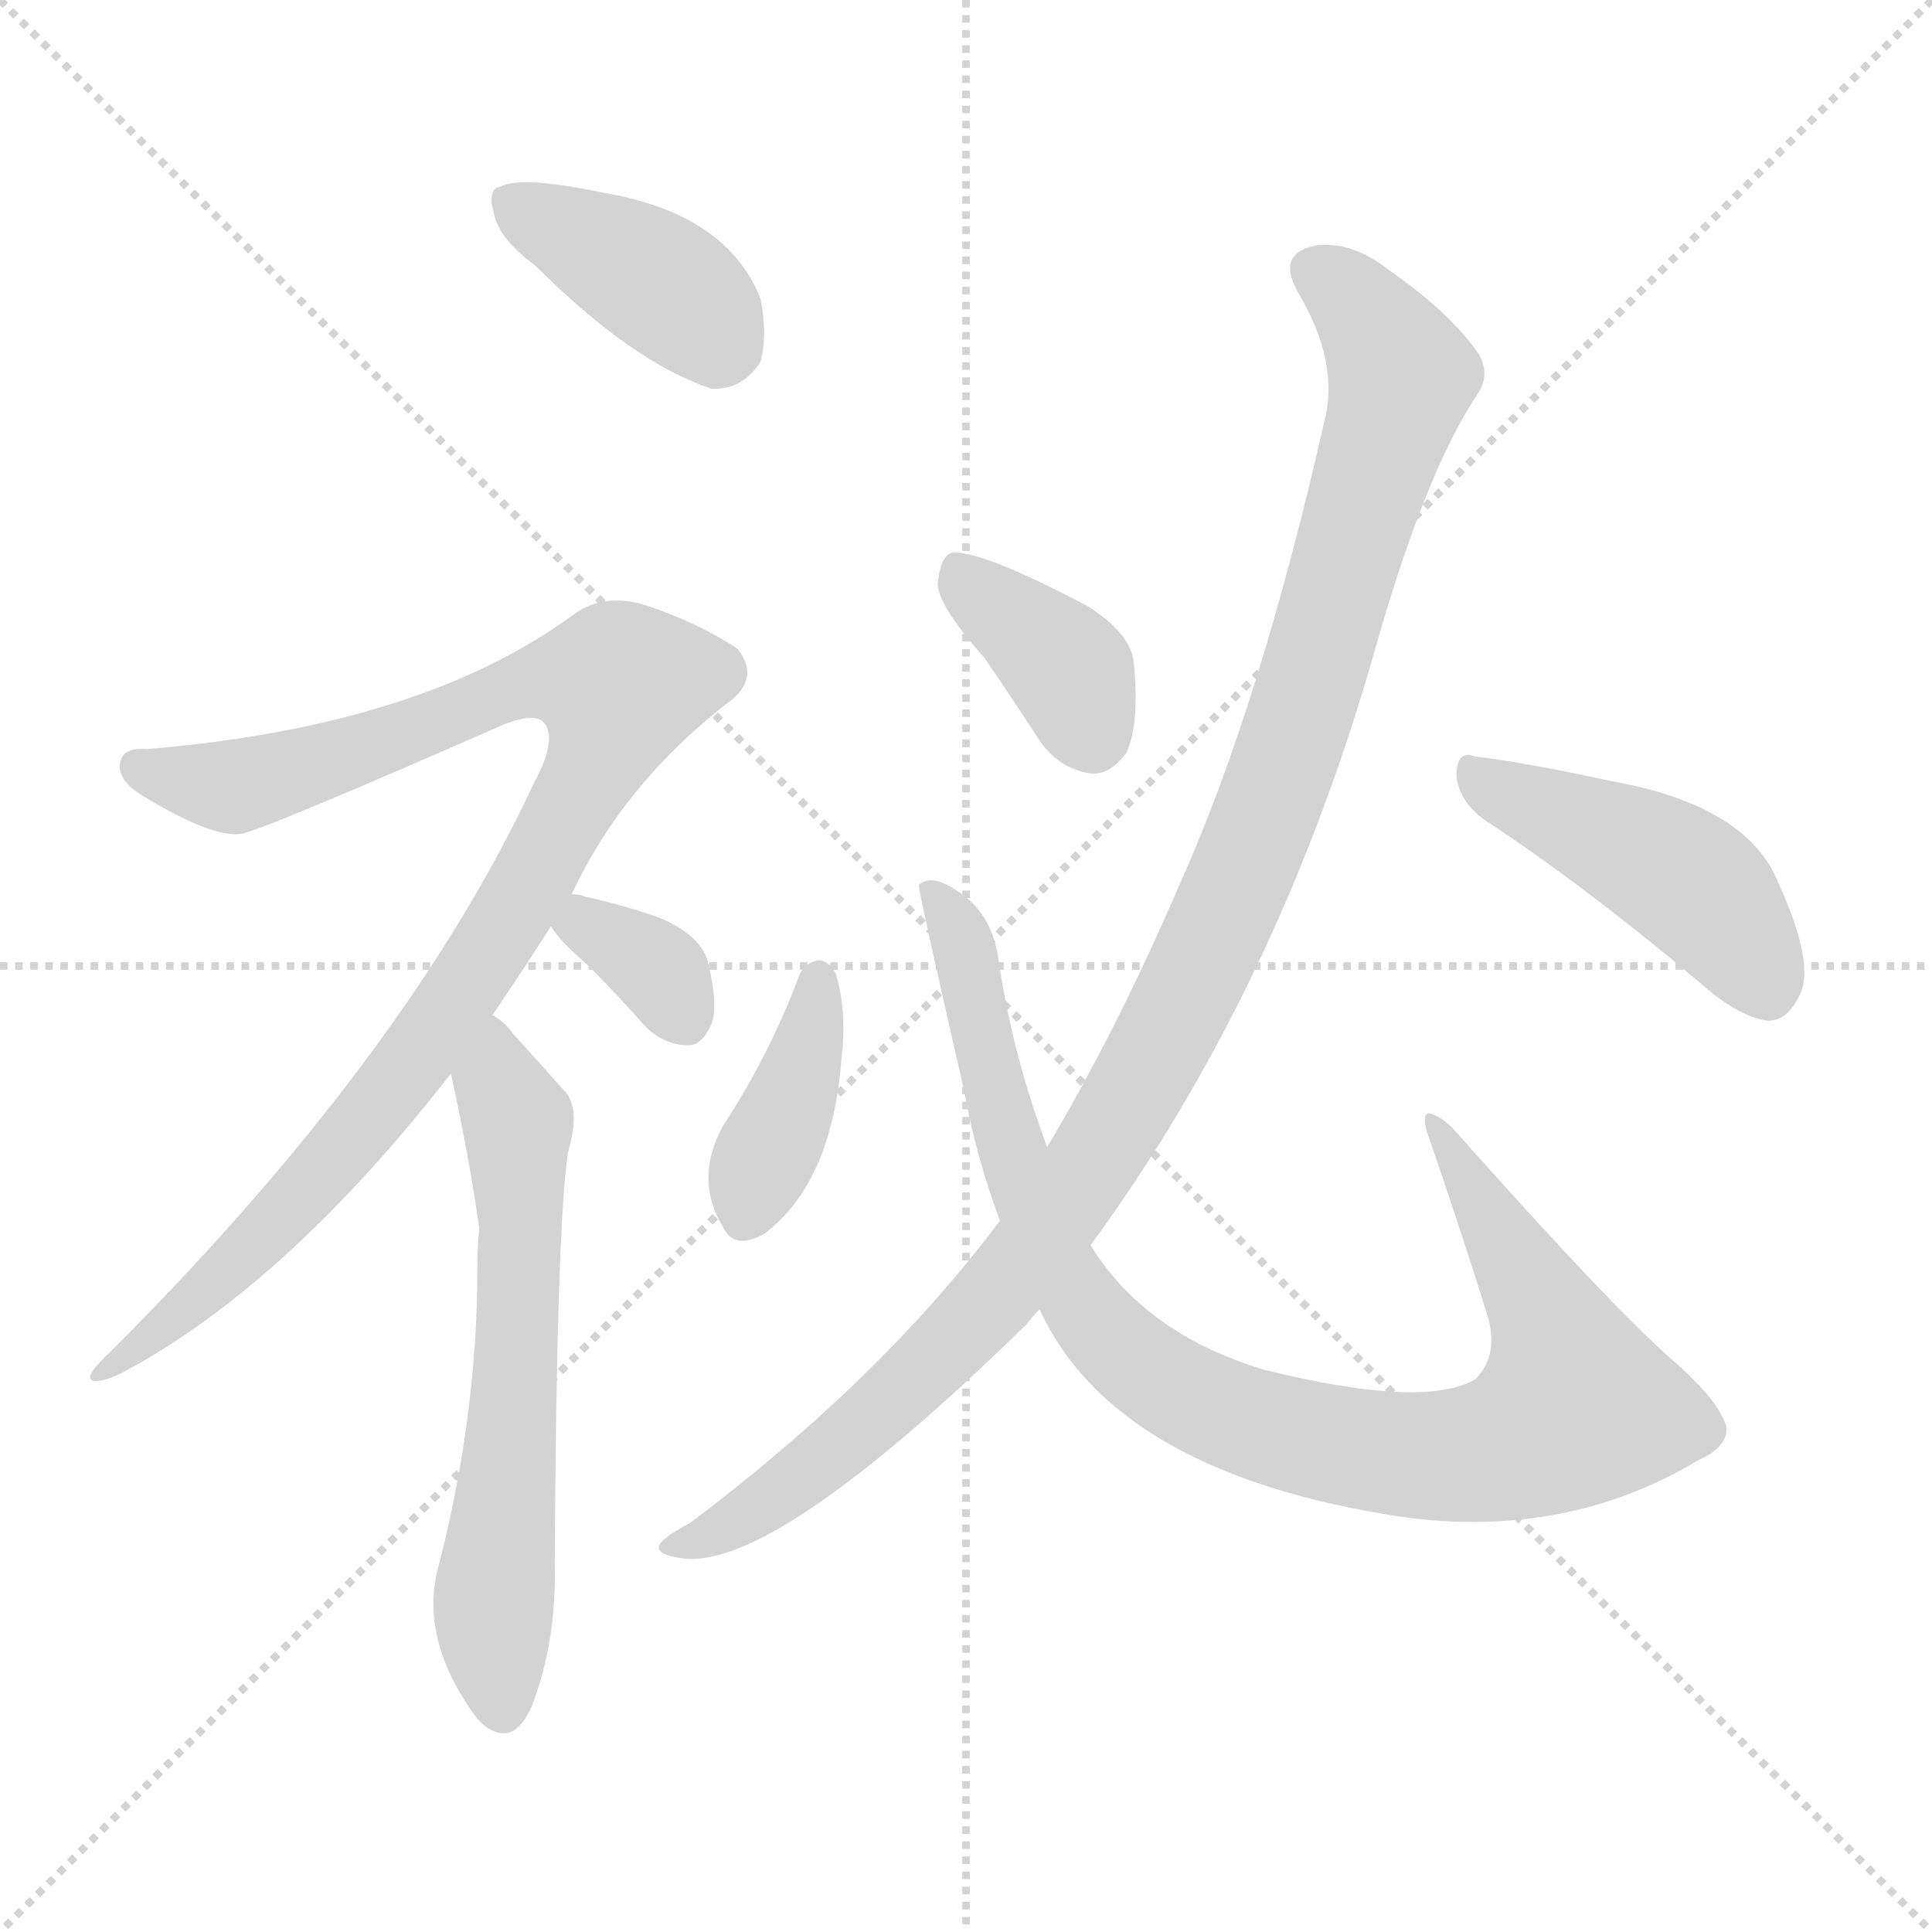
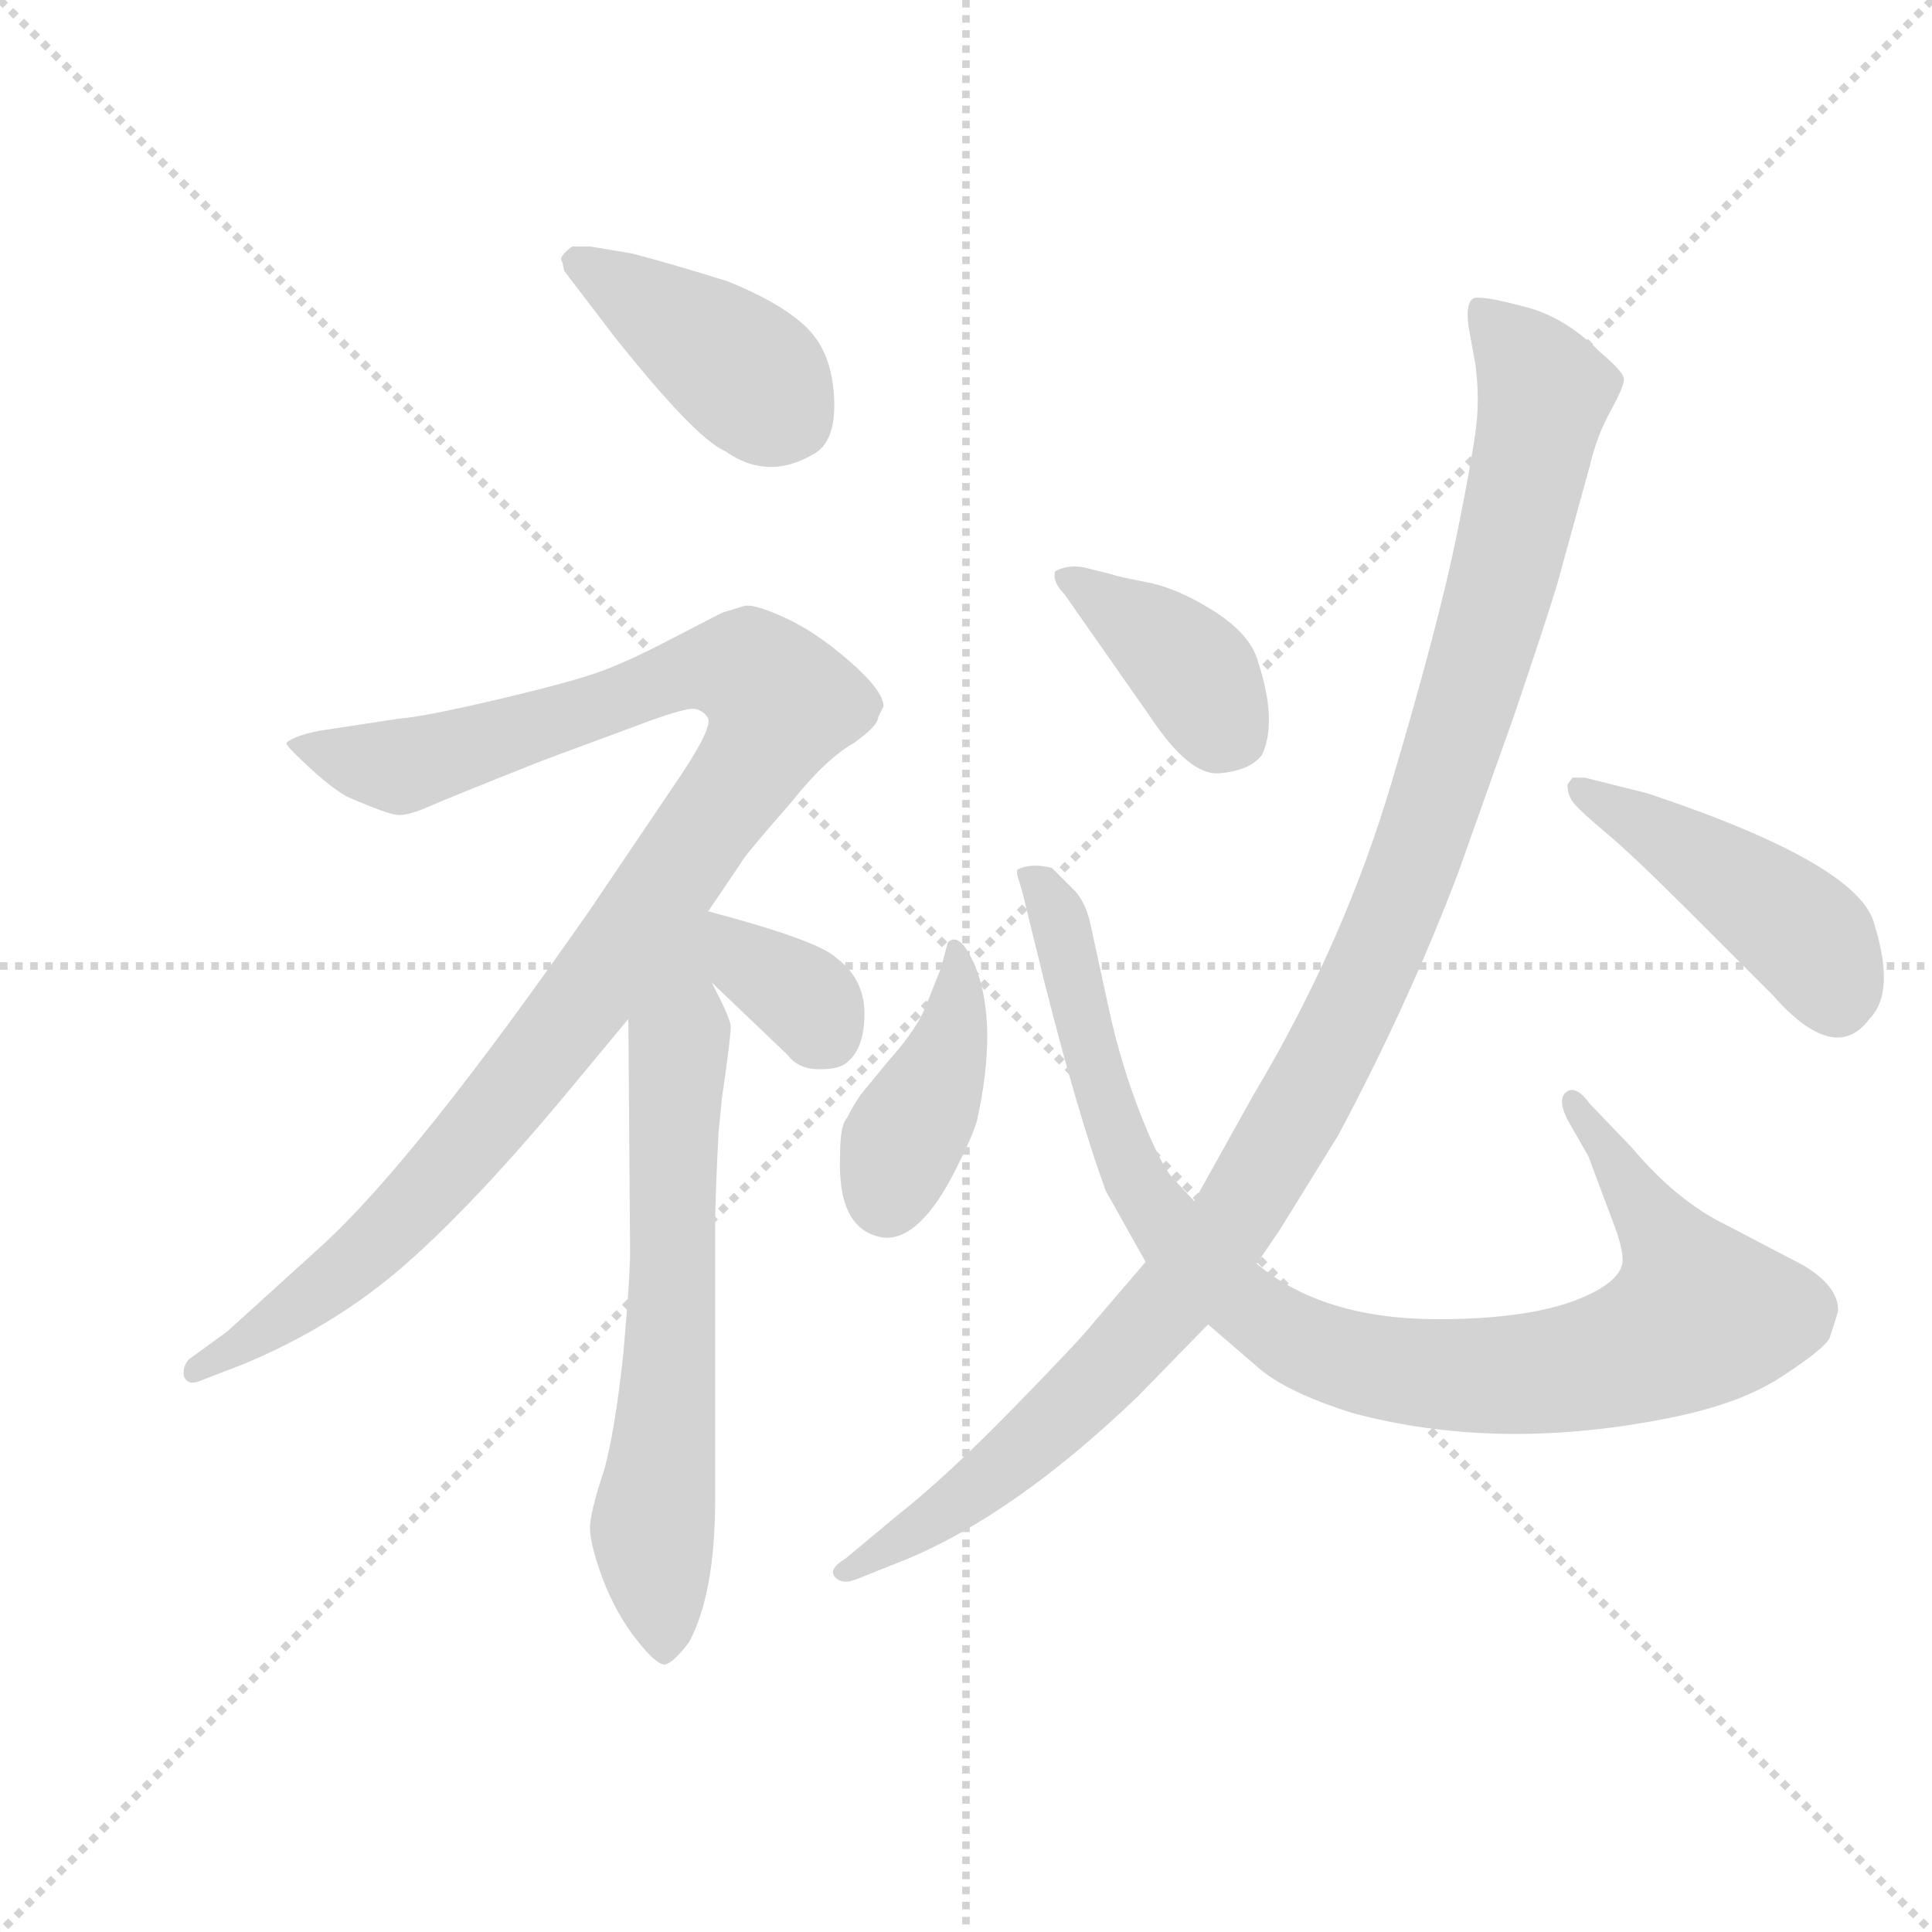
<svg xmlns="http://www.w3.org/2000/svg" version="1.1" viewBox="0 0 1024 1024">
  <g stroke="lightgray" stroke-dasharray="1,1" stroke-width="1" transform="scale(4, 4)">
    <line x1="0" y1="0" x2="256" y2="256" />
    <line x1="256" y1="0" x2="0" y2="256" />
    <line x1="128" y1="0" x2="128" y2="256" />
    <line x1="0" y1="128" x2="256" y2="128" />
  </g>
-   <g transform="scale(1, -1) translate(0, -900)">
+   <g transform="scale(0.92, -0.92) translate(60, -830)">
    <style type="text/css">
      
        @keyframes keyframes0 {
          from {
            stroke: blue;
+             stroke-dashoffset: 411;
+             stroke-width: 128;
+           }
+           57% {
+             animation-timing-function: step-end;
+             stroke: blue;
+             stroke-dashoffset: 0;
+             stroke-width: 128;
+           }
+           to {
+             stroke: black;
+             stroke-width: 1024;
+           }
+         }
+         #make-me-a-hanzi-animation-0 {
+           animation: keyframes0 0.584s both;
+           animation-delay: 0s;
+           animation-timing-function: linear;
+         }
+       
+         @keyframes keyframes1 {
+           from {
+             stroke: blue;
+             stroke-dashoffset: 1073;
+             stroke-width: 128;
+           }
+           78% {
+             animation-timing-function: step-end;
+             stroke: blue;
+             stroke-dashoffset: 0;
+             stroke-width: 128;
+           }
+           to {
+             stroke: black;
+             stroke-width: 1024;
+           }
+         }
+         #make-me-a-hanzi-animation-1 {
+           animation: keyframes1 1.123s both;
+           animation-delay: 0.584s;
+           animation-timing-function: linear;
+         }
+       
+         @keyframes keyframes2 {
+           from {
+             stroke: blue;
+             stroke-dashoffset: 678;
+             stroke-width: 128;
+           }
+           69% {
+             animation-timing-function: step-end;
+             stroke: blue;
+             stroke-dashoffset: 0;
+             stroke-width: 128;
+           }
+           to {
+             stroke: black;
+             stroke-width: 1024;
+           }
+         }
+         #make-me-a-hanzi-animation-2 {
+           animation: keyframes2 0.802s both;
+           animation-delay: 1.708s;
+           animation-timing-function: linear;
+         }
+       
+         @keyframes keyframes3 {
+           from {
+             stroke: blue;
+             stroke-dashoffset: 346;
+             stroke-width: 128;
+           }
+           53% {
+             animation-timing-function: step-end;
+             stroke: blue;
+             stroke-dashoffset: 0;
+             stroke-width: 128;
+           }
+           to {
+             stroke: black;
+             stroke-width: 1024;
+           }
+         }
+         #make-me-a-hanzi-animation-3 {
+           animation: keyframes3 0.532s both;
+           animation-delay: 2.509s;
+           animation-timing-function: linear;
+         }
+       
+         @keyframes keyframes4 {
+           from {
+             stroke: blue;
+             stroke-dashoffset: 403;
+             stroke-width: 128;
+           }
+           57% {
+             animation-timing-function: step-end;
+             stroke: blue;
+             stroke-dashoffset: 0;
+             stroke-width: 128;
+           }
+           to {
+             stroke: black;
+             stroke-width: 1024;
+           }
+         }
+         #make-me-a-hanzi-animation-4 {
+           animation: keyframes4 0.578s both;
+           animation-delay: 3.041s;
+           animation-timing-function: linear;
+         }
+       
+         @keyframes keyframes5 {
+           from {
+             stroke: blue;
+             stroke-dashoffset: 962;
+             stroke-width: 128;
+           }
+           76% {
+             animation-timing-function: step-end;
+             stroke: blue;
+             stroke-dashoffset: 0;
+             stroke-width: 128;
+           }
+           to {
+             stroke: black;
+             stroke-width: 1024;
+           }
+         }
+         #make-me-a-hanzi-animation-5 {
+           animation: keyframes5 1.033s both;
+           animation-delay: 3.619s;
+           animation-timing-function: linear;
+         }
+       
+         @keyframes keyframes6 {
+           from {
+             stroke: blue;
            stroke-dashoffset: 392;
            stroke-width: 128;
          }
          56% {
            animation-timing-function: step-end;
            stroke: blue;
            stroke-dashoffset: 0;
            stroke-width: 128;
          }
          to {
            stroke: black;
            stroke-width: 1024;
          }
        }
-         #make-me-a-hanzi-animation-0 {
-           animation: keyframes0 0.569s both;
-           animation-delay: 0s;
-           animation-timing-function: linear;
-         }
-       
-         @keyframes keyframes1 {
-           from {
-             stroke: blue;
-             stroke-dashoffset: 987;
-             stroke-width: 128;
-           }
-           76% {
-             animation-timing-function: step-end;
-             stroke: blue;
-             stroke-dashoffset: 0;
-             stroke-width: 128;
-           }
-           to {
-             stroke: black;
-             stroke-width: 1024;
-           }
-         }
-         #make-me-a-hanzi-animation-1 {
-           animation: keyframes1 1.053s both;
-           animation-delay: 0.569s;
-           animation-timing-function: linear;
-         }
-       
-         @keyframes keyframes2 {
-           from {
-             stroke: blue;
-             stroke-dashoffset: 615;
-             stroke-width: 128;
-           }
-           67% {
-             animation-timing-function: step-end;
-             stroke: blue;
-             stroke-dashoffset: 0;
-             stroke-width: 128;
-           }
-           to {
-             stroke: black;
-             stroke-width: 1024;
-           }
-         }
-         #make-me-a-hanzi-animation-2 {
-           animation: keyframes2 0.75s both;
-           animation-delay: 1.622s;
-           animation-timing-function: linear;
-         }
-       
-         @keyframes keyframes3 {
-           from {
-             stroke: blue;
-             stroke-dashoffset: 340;
-             stroke-width: 128;
-           }
-           53% {
-             animation-timing-function: step-end;
-             stroke: blue;
-             stroke-dashoffset: 0;
-             stroke-width: 128;
-           }
-           to {
-             stroke: black;
-             stroke-width: 1024;
-           }
-         }
-         #make-me-a-hanzi-animation-3 {
-           animation: keyframes3 0.527s both;
-           animation-delay: 2.373s;
-           animation-timing-function: linear;
-         }
-       
-         @keyframes keyframes4 {
-           from {
-             stroke: blue;
-             stroke-dashoffset: 389;
-             stroke-width: 128;
-           }
-           56% {
-             animation-timing-function: step-end;
-             stroke: blue;
-             stroke-dashoffset: 0;
-             stroke-width: 128;
-           }
-           to {
-             stroke: black;
-             stroke-width: 1024;
-           }
-         }
-         #make-me-a-hanzi-animation-4 {
-           animation: keyframes4 0.567s both;
-           animation-delay: 2.899s;
-           animation-timing-function: linear;
-         }
-       
-         @keyframes keyframes5 {
-           from {
-             stroke: blue;
-             stroke-dashoffset: 956;
-             stroke-width: 128;
-           }
-           76% {
-             animation-timing-function: step-end;
-             stroke: blue;
-             stroke-dashoffset: 0;
-             stroke-width: 128;
-           }
-           to {
-             stroke: black;
-             stroke-width: 1024;
-           }
-         }
-         #make-me-a-hanzi-animation-5 {
-           animation: keyframes5 1.028s both;
-           animation-delay: 3.466s;
-           animation-timing-function: linear;
-         }
-       
-         @keyframes keyframes6 {
-           from {
-             stroke: blue;
-             stroke-dashoffset: 372;
-             stroke-width: 128;
-           }
-           55% {
-             animation-timing-function: step-end;
-             stroke: blue;
-             stroke-dashoffset: 0;
-             stroke-width: 128;
-           }
-           to {
-             stroke: black;
-             stroke-width: 1024;
-           }
-         }
        #make-me-a-hanzi-animation-6 {
-           animation: keyframes6 0.553s both;
-           animation-delay: 4.494s;
+           animation: keyframes6 0.569s both;
+           animation-delay: 4.652s;
          animation-timing-function: linear;
        }
      
        @keyframes keyframes7 {
          from {
            stroke: blue;
-             stroke-dashoffset: 1085;
-             stroke-width: 128;
-           }
-           78% {
+             stroke-dashoffset: 480;
+             stroke-width: 128;
+           }
+           61% {
            animation-timing-function: step-end;
            stroke: blue;
            stroke-dashoffset: 0;
            stroke-width: 128;
          }
          to {
            stroke: black;
            stroke-width: 1024;
          }
        }
        #make-me-a-hanzi-animation-7 {
-           animation: keyframes7 1.133s both;
-           animation-delay: 5.047s;
+           animation: keyframes7 0.641s both;
+           animation-delay: 5.221s;
          animation-timing-function: linear;
        }
      
        @keyframes keyframes8 {
          from {
            stroke: blue;
-             stroke-dashoffset: 448;
-             stroke-width: 128;
-           }
-           59% {
+             stroke-dashoffset: 1129;
+             stroke-width: 128;
+           }
+           79% {
            animation-timing-function: step-end;
            stroke: blue;
            stroke-dashoffset: 0;
            stroke-width: 128;
          }
          to {
            stroke: black;
            stroke-width: 1024;
          }
        }
        #make-me-a-hanzi-animation-8 {
-           animation: keyframes8 0.615s both;
-           animation-delay: 6.18s;
+           animation: keyframes8 1.169s both;
+           animation-delay: 5.861s;
          animation-timing-function: linear;
        }
      
    </style>
-     <path d="M 284 759 Q 335 708 377 694 Q 393 693 403 708 Q 407 723 403 742 Q 385 787 319 798 Q 276 807 265 801 Q 258 800 262 786 Q 265 773 284 759 Z" fill="lightgray" />
-     <path d="M 303 426 Q 331 486 389 530 Q 402 542 391 556 Q 372 569 343 579 Q 321 586 305 575 Q 224 515 78 503 Q 66 504 64 497 Q 61 487 76 478 Q 112 456 128 458 Q 144 462 267 516 Q 285 523 289 516 Q 295 507 283 485 Q 216 341 59 184 Q 46 172 48 169 Q 51 166 64 172 Q 151 218 239 331 L 261 362 Q 276 384 292 409 L 303 426 Z" fill="lightgray" />
-     <path d="M 239 331 Q 249 285 254 249 Q 253 239 253 227 Q 253 151 233 72 Q 221 32 253 -11 Q 254 -12 256 -14 Q 272 -27 282 -4 Q 295 30 294 71 Q 295 249 301 289 Q 308 313 299 322 Q 283 340 272 352 Q 268 358 261 362 C 238 381 233 360 239 331 Z" fill="lightgray" />
-     <path d="M 292 409 Q 296 402 312 388 Q 327 373 342 356 Q 352 346 365 346 Q 372 346 377 357 Q 381 367 375 391 Q 371 404 351 413 Q 332 420 309 425 Q 308 426 303 426 C 280 427 280 427 292 409 Z" fill="lightgray" />
-     <path d="M 424 384 Q 408 341 383 303 Q 368 275 383 250 Q 389 237 405 246 Q 441 273 446 339 Q 449 364 443 384 Q 439 391 434 391 Q 427 390 424 384 Z" fill="lightgray" />
-     <path d="M 551 206 Q 591 119 743 96 Q 830 84 900 126 Q 916 133 915 144 Q 911 157 890 176 Q 857 204 770 302 Q 763 309 757 310 Q 754 309 756 301 Q 772 255 788 204 Q 795 182 782 169 Q 755 153 670 174 Q 607 193 578 240 L 555 292 Q 536 343 529 393 Q 525 417 507 428 Q 494 437 487 431 Q 486 431 511 322 Q 517 288 530 253 L 551 206 Z" fill="lightgray" />
-     <path d="M 522 551 Q 535 532 550 509 Q 560 493 578 490 Q 588 489 597 501 Q 604 516 601 548 Q 600 564 576 579 Q 519 609 504 607 Q 498 604 497 590 Q 498 578 522 551 Z" fill="lightgray" />
-     <path d="M 530 253 Q 467 169 366 93 Q 353 86 350 82 Q 346 76 362 74 Q 411 68 544 198 Q 547 202 551 206 L 578 240 Q 677 375 728 553 Q 755 649 783 691 Q 790 701 784 712 Q 769 734 736 757 Q 717 772 698 770 Q 676 766 688 745 Q 710 708 702 677 Q 668 527 626 433 Q 592 354 555 292 L 530 253 Z" fill="lightgray" />
-     <path d="M 786 466 Q 838 432 900 380 Q 921 361 937 359 Q 947 359 953 371 Q 963 387 943 431 Q 927 473 854 486 Q 808 496 782 499 Q 772 503 772 489 Q 773 476 786 466 Z" fill="lightgray" />
+     <path d="M 265 674 L 294 636 Q 341 577 358 570 Q 382 553 408 568 Q 422 575 420.5 601.5 Q 419 628 404 642 Q 389 656 359 668 Q 327 678 304 684 L 280 688 L 270 688 Q 269 688 265.5 684.5 Q 262 681 264 679 L 265 674 Z" fill="lightgray" />
+     <path d="M 348 305 L 367 333 Q 368 336 396 368 Q 416 393 432 402 Q 446 412 446 417 L 449 423 Q 449 432 429.5 449 Q 410 466 392.5 474 Q 375 482 369 481 L 356 477 L 325 461 Q 302 449 285.5 443 Q 269 437 226.5 427 Q 184 417 170 416 L 124 409 Q 109 406 105 402 Q 104 401 117.5 388.5 Q 131 376 140 371 Q 163 361 169 360.5 Q 175 360 187.5 365.5 Q 200 371 253 392 L 307 412 Q 336 423 341 421.5 Q 346 420 348 416 Q 350 410 332 383 L 280 306 Q 179 161 125 112 L 71 63 L 49 47 Q 45 43 46 37 Q 48 32 54 34 L 80 44 Q 133 66 173.5 101.5 Q 214 137 268 202 L 302 243 L 348 305 Z" fill="lightgray" />
+     <path d="M 302 243 L 303 109 Q 303 94 299 49 Q 294 4 288 -17 Q 281 -38 280 -48 Q 279 -57 287 -79 Q 295 -100 307 -115 Q 318 -129 323 -129 Q 328 -128 337 -116 Q 352 -88 352 -34 L 352 122 Q 352 140 354 178 L 356 198 Q 361 232 361 239 Q 360 245 350 264 C 325 316 301 351 302 243 Z" fill="lightgray" />
+     <path d="M 350 264 L 394 222 Q 400 214 412 214 Q 424 214 428 218 Q 438 226 438 246 Q 438 266 422 278 Q 412 288 348 305 C 319 313 328 285 350 264 Z" fill="lightgray" />
+     <path d="M 474 252 Q 469 238 452 219 L 438 202 Q 433 196 428 186 Q 424 182 424 165 Q 422 121 449 117 Q 470 115 491 157 Q 501 177 503 185 Q 515 240 502 273 Q 493 294 486 287 L 482 272 L 474 252 Z" fill="lightgray" />
+     <path d="M 628 138 L 616 151 Q 609 158 597.5 187 Q 586 216 579 248 L 569 294 Q 566 310 559 317 L 546 330 Q 534 333 526 329 L 526 326 L 529 316 L 542 263 Q 561 188 577 144 L 600 103 L 636 67 L 665 42 Q 681 28 719 16 Q 801 -6 896 12 Q 940 20 965 36 Q 990 52 994 59 Q 998 71 999 75 Q 999 89 979 101 L 935 124 Q 906 138 880 169 L 856 194 Q 848 205 842.5 201 Q 837 197 843 185 L 855 164 L 870 124 Q 876 108 874.5 101.5 Q 873 95 864 89 Q 835 70 768.5 70 Q 702 70 664 102 L 628 138 Z" fill="lightgray" />
+     <path d="M 602 418 Q 625 383 642.5 384.5 Q 660 386 667 395 Q 676 414 665 448 Q 661 464 640 477.5 Q 619 491 601 494.5 Q 583 498 581 499 L 565 503 Q 556 505 548 501 Q 546 495 553 488 L 602 418 Z" fill="lightgray" />
+     <path d="M 843 378 Q 843 372 846.5 367.5 Q 850 363 865.5 350 Q 881 337 914 304 L 961 257 Q 997 216 1017 243 Q 1032 258 1020 297 Q 1012 332 889 373 L 853 382 L 846 382 L 843 378 Z" fill="lightgray" />
+     <path d="M 664 102 L 677 121 L 711 176 Q 752 253 780 327 L 812 417 Q 830 470 837 493 L 856 562 Q 860 579 868 593.5 Q 876 608 875.5 612 Q 875 616 862 627 Q 842 647 819.5 653 Q 797 659 790.5 658.5 Q 784 658 786 642 L 790 620 Q 792 605 791 590 Q 790 575 779.5 523 Q 769 471 741.5 378.5 Q 714 286 662 199 L 628 138 L 600 103 L 570 68 Q 564 60 524.5 19.5 Q 485 -21 457 -43 L 427 -68 Q 417 -74 421 -78.5 Q 425 -83 433 -80 L 463 -68 Q 525 -42 595 25 L 636 67 L 664 102 Z" fill="lightgray" />
    <clipPath id="make-me-a-hanzi-clip-0">
-       <path d="M 284 759 Q 335 708 377 694 Q 393 693 403 708 Q 407 723 403 742 Q 385 787 319 798 Q 276 807 265 801 Q 258 800 262 786 Q 265 773 284 759 Z" />
-     </clipPath>
-     <path clip-path="url(#make-me-a-hanzi-clip-0)" d="M 272 792 L 345 754 L 384 717" fill="none" id="make-me-a-hanzi-animation-0" stroke-dasharray="264 528" stroke-linecap="round" />
+       <path d="M 265 674 L 294 636 Q 341 577 358 570 Q 382 553 408 568 Q 422 575 420.5 601.5 Q 419 628 404 642 Q 389 656 359 668 Q 327 678 304 684 L 280 688 L 270 688 Q 269 688 265.5 684.5 Q 262 681 264 679 L 265 674 Z" />
+     </clipPath>
+     <path clip-path="url(#make-me-a-hanzi-clip-0)" d="M 273 680 L 351 630 L 397 588" fill="none" id="make-me-a-hanzi-animation-0" stroke-dasharray="283 566" stroke-linecap="round" />
    <clipPath id="make-me-a-hanzi-clip-1">
-       <path d="M 303 426 Q 331 486 389 530 Q 402 542 391 556 Q 372 569 343 579 Q 321 586 305 575 Q 224 515 78 503 Q 66 504 64 497 Q 61 487 76 478 Q 112 456 128 458 Q 144 462 267 516 Q 285 523 289 516 Q 295 507 283 485 Q 216 341 59 184 Q 46 172 48 169 Q 51 166 64 172 Q 151 218 239 331 L 261 362 Q 276 384 292 409 L 303 426 Z" />
-     </clipPath>
-     <path clip-path="url(#make-me-a-hanzi-clip-1)" d="M 74 494 L 124 483 L 206 507 L 286 540 L 329 535 L 318 499 L 287 442 L 218 336 L 120 225 L 51 171" fill="none" id="make-me-a-hanzi-animation-1" stroke-dasharray="859 1718" stroke-linecap="round" />
+       <path d="M 348 305 L 367 333 Q 368 336 396 368 Q 416 393 432 402 Q 446 412 446 417 L 449 423 Q 449 432 429.5 449 Q 410 466 392.5 474 Q 375 482 369 481 L 356 477 L 325 461 Q 302 449 285.5 443 Q 269 437 226.5 427 Q 184 417 170 416 L 124 409 Q 109 406 105 402 Q 104 401 117.5 388.5 Q 131 376 140 371 Q 163 361 169 360.5 Q 175 360 187.5 365.5 Q 200 371 253 392 L 307 412 Q 336 423 341 421.5 Q 346 420 348 416 Q 350 410 332 383 L 280 306 Q 179 161 125 112 L 71 63 L 49 47 Q 45 43 46 37 Q 48 32 54 34 L 80 44 Q 133 66 173.5 101.5 Q 214 137 268 202 L 302 243 L 348 305 Z" />
+     </clipPath>
+     <path clip-path="url(#make-me-a-hanzi-clip-1)" d="M 109 402 L 173 389 L 353 446 L 372 444 L 390 425 L 366 378 L 211 171 L 142 101 L 52 41" fill="none" id="make-me-a-hanzi-animation-1" stroke-dasharray="945 1890" stroke-linecap="round" />
    <clipPath id="make-me-a-hanzi-clip-2">
-       <path d="M 239 331 Q 249 285 254 249 Q 253 239 253 227 Q 253 151 233 72 Q 221 32 253 -11 Q 254 -12 256 -14 Q 272 -27 282 -4 Q 295 30 294 71 Q 295 249 301 289 Q 308 313 299 322 Q 283 340 272 352 Q 268 358 261 362 C 238 381 233 360 239 331 Z" />
-     </clipPath>
-     <path clip-path="url(#make-me-a-hanzi-clip-2)" d="M 263 353 L 266 322 L 274 306 L 276 262 L 273 152 L 261 43 L 267 -3" fill="none" id="make-me-a-hanzi-animation-2" stroke-dasharray="487 974" stroke-linecap="round" />
+       <path d="M 302 243 L 303 109 Q 303 94 299 49 Q 294 4 288 -17 Q 281 -38 280 -48 Q 279 -57 287 -79 Q 295 -100 307 -115 Q 318 -129 323 -129 Q 328 -128 337 -116 Q 352 -88 352 -34 L 352 122 Q 352 140 354 178 L 356 198 Q 361 232 361 239 Q 360 245 350 264 C 325 316 301 351 302 243 Z" />
+     </clipPath>
+     <path clip-path="url(#make-me-a-hanzi-clip-2)" d="M 345 298 L 335 266 L 328 191 L 327 67 L 316 -50 L 323 -121" fill="none" id="make-me-a-hanzi-animation-2" stroke-dasharray="550 1100" stroke-linecap="round" />
    <clipPath id="make-me-a-hanzi-clip-3">
-       <path d="M 292 409 Q 296 402 312 388 Q 327 373 342 356 Q 352 346 365 346 Q 372 346 377 357 Q 381 367 375 391 Q 371 404 351 413 Q 332 420 309 425 Q 308 426 303 426 C 280 427 280 427 292 409 Z" />
-     </clipPath>
-     <path clip-path="url(#make-me-a-hanzi-clip-3)" d="M 305 419 L 316 405 L 351 383 L 363 361" fill="none" id="make-me-a-hanzi-animation-3" stroke-dasharray="212 424" stroke-linecap="round" />
+       <path d="M 350 264 L 394 222 Q 400 214 412 214 Q 424 214 428 218 Q 438 226 438 246 Q 438 266 422 278 Q 412 288 348 305 C 319 313 328 285 350 264 Z" />
+     </clipPath>
+     <path clip-path="url(#make-me-a-hanzi-clip-3)" d="M 359 299 L 363 285 L 406 253 L 416 234" fill="none" id="make-me-a-hanzi-animation-3" stroke-dasharray="218 436" stroke-linecap="round" />
    <clipPath id="make-me-a-hanzi-clip-4">
-       <path d="M 424 384 Q 408 341 383 303 Q 368 275 383 250 Q 389 237 405 246 Q 441 273 446 339 Q 449 364 443 384 Q 439 391 434 391 Q 427 390 424 384 Z" />
-     </clipPath>
-     <path clip-path="url(#make-me-a-hanzi-clip-4)" d="M 434 381 L 430 348 L 395 255" fill="none" id="make-me-a-hanzi-animation-4" stroke-dasharray="261 522" stroke-linecap="round" />
+       <path d="M 474 252 Q 469 238 452 219 L 438 202 Q 433 196 428 186 Q 424 182 424 165 Q 422 121 449 117 Q 470 115 491 157 Q 501 177 503 185 Q 515 240 502 273 Q 493 294 486 287 L 482 272 L 474 252 Z" />
+     </clipPath>
+     <path clip-path="url(#make-me-a-hanzi-clip-4)" d="M 490 278 L 487 228 L 458 169 L 451 139" fill="none" id="make-me-a-hanzi-animation-4" stroke-dasharray="275 550" stroke-linecap="round" />
    <clipPath id="make-me-a-hanzi-clip-5">
-       <path d="M 551 206 Q 591 119 743 96 Q 830 84 900 126 Q 916 133 915 144 Q 911 157 890 176 Q 857 204 770 302 Q 763 309 757 310 Q 754 309 756 301 Q 772 255 788 204 Q 795 182 782 169 Q 755 153 670 174 Q 607 193 578 240 L 555 292 Q 536 343 529 393 Q 525 417 507 428 Q 494 437 487 431 Q 486 431 511 322 Q 517 288 530 253 L 551 206 Z" />
-     </clipPath>
-     <path clip-path="url(#make-me-a-hanzi-clip-5)" d="M 492 430 L 512 396 L 522 338 L 560 231 L 587 192 L 639 155 L 700 135 L 770 128 L 811 138 L 836 155 L 813 216 L 773 290 L 763 296 L 763 305" fill="none" id="make-me-a-hanzi-animation-5" stroke-dasharray="828 1656" stroke-linecap="round" />
+       <path d="M 628 138 L 616 151 Q 609 158 597.5 187 Q 586 216 579 248 L 569 294 Q 566 310 559 317 L 546 330 Q 534 333 526 329 L 526 326 L 529 316 L 542 263 Q 561 188 577 144 L 600 103 L 636 67 L 665 42 Q 681 28 719 16 Q 801 -6 896 12 Q 940 20 965 36 Q 990 52 994 59 Q 998 71 999 75 Q 999 89 979 101 L 935 124 Q 906 138 880 169 L 856 194 Q 848 205 842.5 201 Q 837 197 843 185 L 855 164 L 870 124 Q 876 108 874.5 101.5 Q 873 95 864 89 Q 835 70 768.5 70 Q 702 70 664 102 L 628 138 Z" />
+     </clipPath>
+     <path clip-path="url(#make-me-a-hanzi-clip-5)" d="M 531 328 L 552 296 L 577 193 L 598 144 L 647 87 L 693 55 L 746 40 L 785 37 L 867 46 L 908 64 L 919 74 L 911 95 L 848 195" fill="none" id="make-me-a-hanzi-animation-5" stroke-dasharray="834 1668" stroke-linecap="round" />
    <clipPath id="make-me-a-hanzi-clip-6">
-       <path d="M 522 551 Q 535 532 550 509 Q 560 493 578 490 Q 588 489 597 501 Q 604 516 601 548 Q 600 564 576 579 Q 519 609 504 607 Q 498 604 497 590 Q 498 578 522 551 Z" />
-     </clipPath>
-     <path clip-path="url(#make-me-a-hanzi-clip-6)" d="M 507 599 L 564 548 L 578 511" fill="none" id="make-me-a-hanzi-animation-6" stroke-dasharray="244 488" stroke-linecap="round" />
+       <path d="M 602 418 Q 625 383 642.5 384.5 Q 660 386 667 395 Q 676 414 665 448 Q 661 464 640 477.5 Q 619 491 601 494.5 Q 583 498 581 499 L 565 503 Q 556 505 548 501 Q 546 495 553 488 L 602 418 Z" />
+     </clipPath>
+     <path clip-path="url(#make-me-a-hanzi-clip-6)" d="M 554 496 L 617 453 L 652 405" fill="none" id="make-me-a-hanzi-animation-6" stroke-dasharray="264 528" stroke-linecap="round" />
    <clipPath id="make-me-a-hanzi-clip-7">
-       <path d="M 530 253 Q 467 169 366 93 Q 353 86 350 82 Q 346 76 362 74 Q 411 68 544 198 Q 547 202 551 206 L 578 240 Q 677 375 728 553 Q 755 649 783 691 Q 790 701 784 712 Q 769 734 736 757 Q 717 772 698 770 Q 676 766 688 745 Q 710 708 702 677 Q 668 527 626 433 Q 592 354 555 292 L 530 253 Z" />
-     </clipPath>
-     <path clip-path="url(#make-me-a-hanzi-clip-7)" d="M 697 756 L 717 742 L 743 701 L 685 506 L 638 390 L 580 285 L 521 204 L 429 120 L 357 79" fill="none" id="make-me-a-hanzi-animation-7" stroke-dasharray="957 1914" stroke-linecap="round" />
+       <path d="M 843 378 Q 843 372 846.5 367.5 Q 850 363 865.5 350 Q 881 337 914 304 L 961 257 Q 997 216 1017 243 Q 1032 258 1020 297 Q 1012 332 889 373 L 853 382 L 846 382 L 843 378 Z" />
+     </clipPath>
+     <path clip-path="url(#make-me-a-hanzi-clip-7)" d="M 850 376 L 947 317 L 984 287 L 993 270 L 1024 271 L 1024 258" fill="none" id="make-me-a-hanzi-animation-7" stroke-dasharray="352 704" stroke-linecap="round" />
    <clipPath id="make-me-a-hanzi-clip-8">
-       <path d="M 786 466 Q 838 432 900 380 Q 921 361 937 359 Q 947 359 953 371 Q 963 387 943 431 Q 927 473 854 486 Q 808 496 782 499 Q 772 503 772 489 Q 773 476 786 466 Z" />
-     </clipPath>
-     <path clip-path="url(#make-me-a-hanzi-clip-8)" d="M 785 486 L 900 429 L 936 377" fill="none" id="make-me-a-hanzi-animation-8" stroke-dasharray="320 640" stroke-linecap="round" />
+       <path d="M 664 102 L 677 121 L 711 176 Q 752 253 780 327 L 812 417 Q 830 470 837 493 L 856 562 Q 860 579 868 593.5 Q 876 608 875.5 612 Q 875 616 862 627 Q 842 647 819.5 653 Q 797 659 790.5 658.5 Q 784 658 786 642 L 790 620 Q 792 605 791 590 Q 790 575 779.5 523 Q 769 471 741.5 378.5 Q 714 286 662 199 L 628 138 L 600 103 L 570 68 Q 564 60 524.5 19.5 Q 485 -21 457 -43 L 427 -68 Q 417 -74 421 -78.5 Q 425 -83 433 -80 L 463 -68 Q 525 -42 595 25 L 636 67 L 664 102 Z" />
+     </clipPath>
+     <path clip-path="url(#make-me-a-hanzi-clip-8)" d="M 795 650 L 830 604 L 825 577 L 764 358 L 699 209 L 647 121 L 581 44 L 505 -25 L 428 -75" fill="none" id="make-me-a-hanzi-animation-8" stroke-dasharray="1001 2002" stroke-linecap="round" />
  </g>
</svg>
